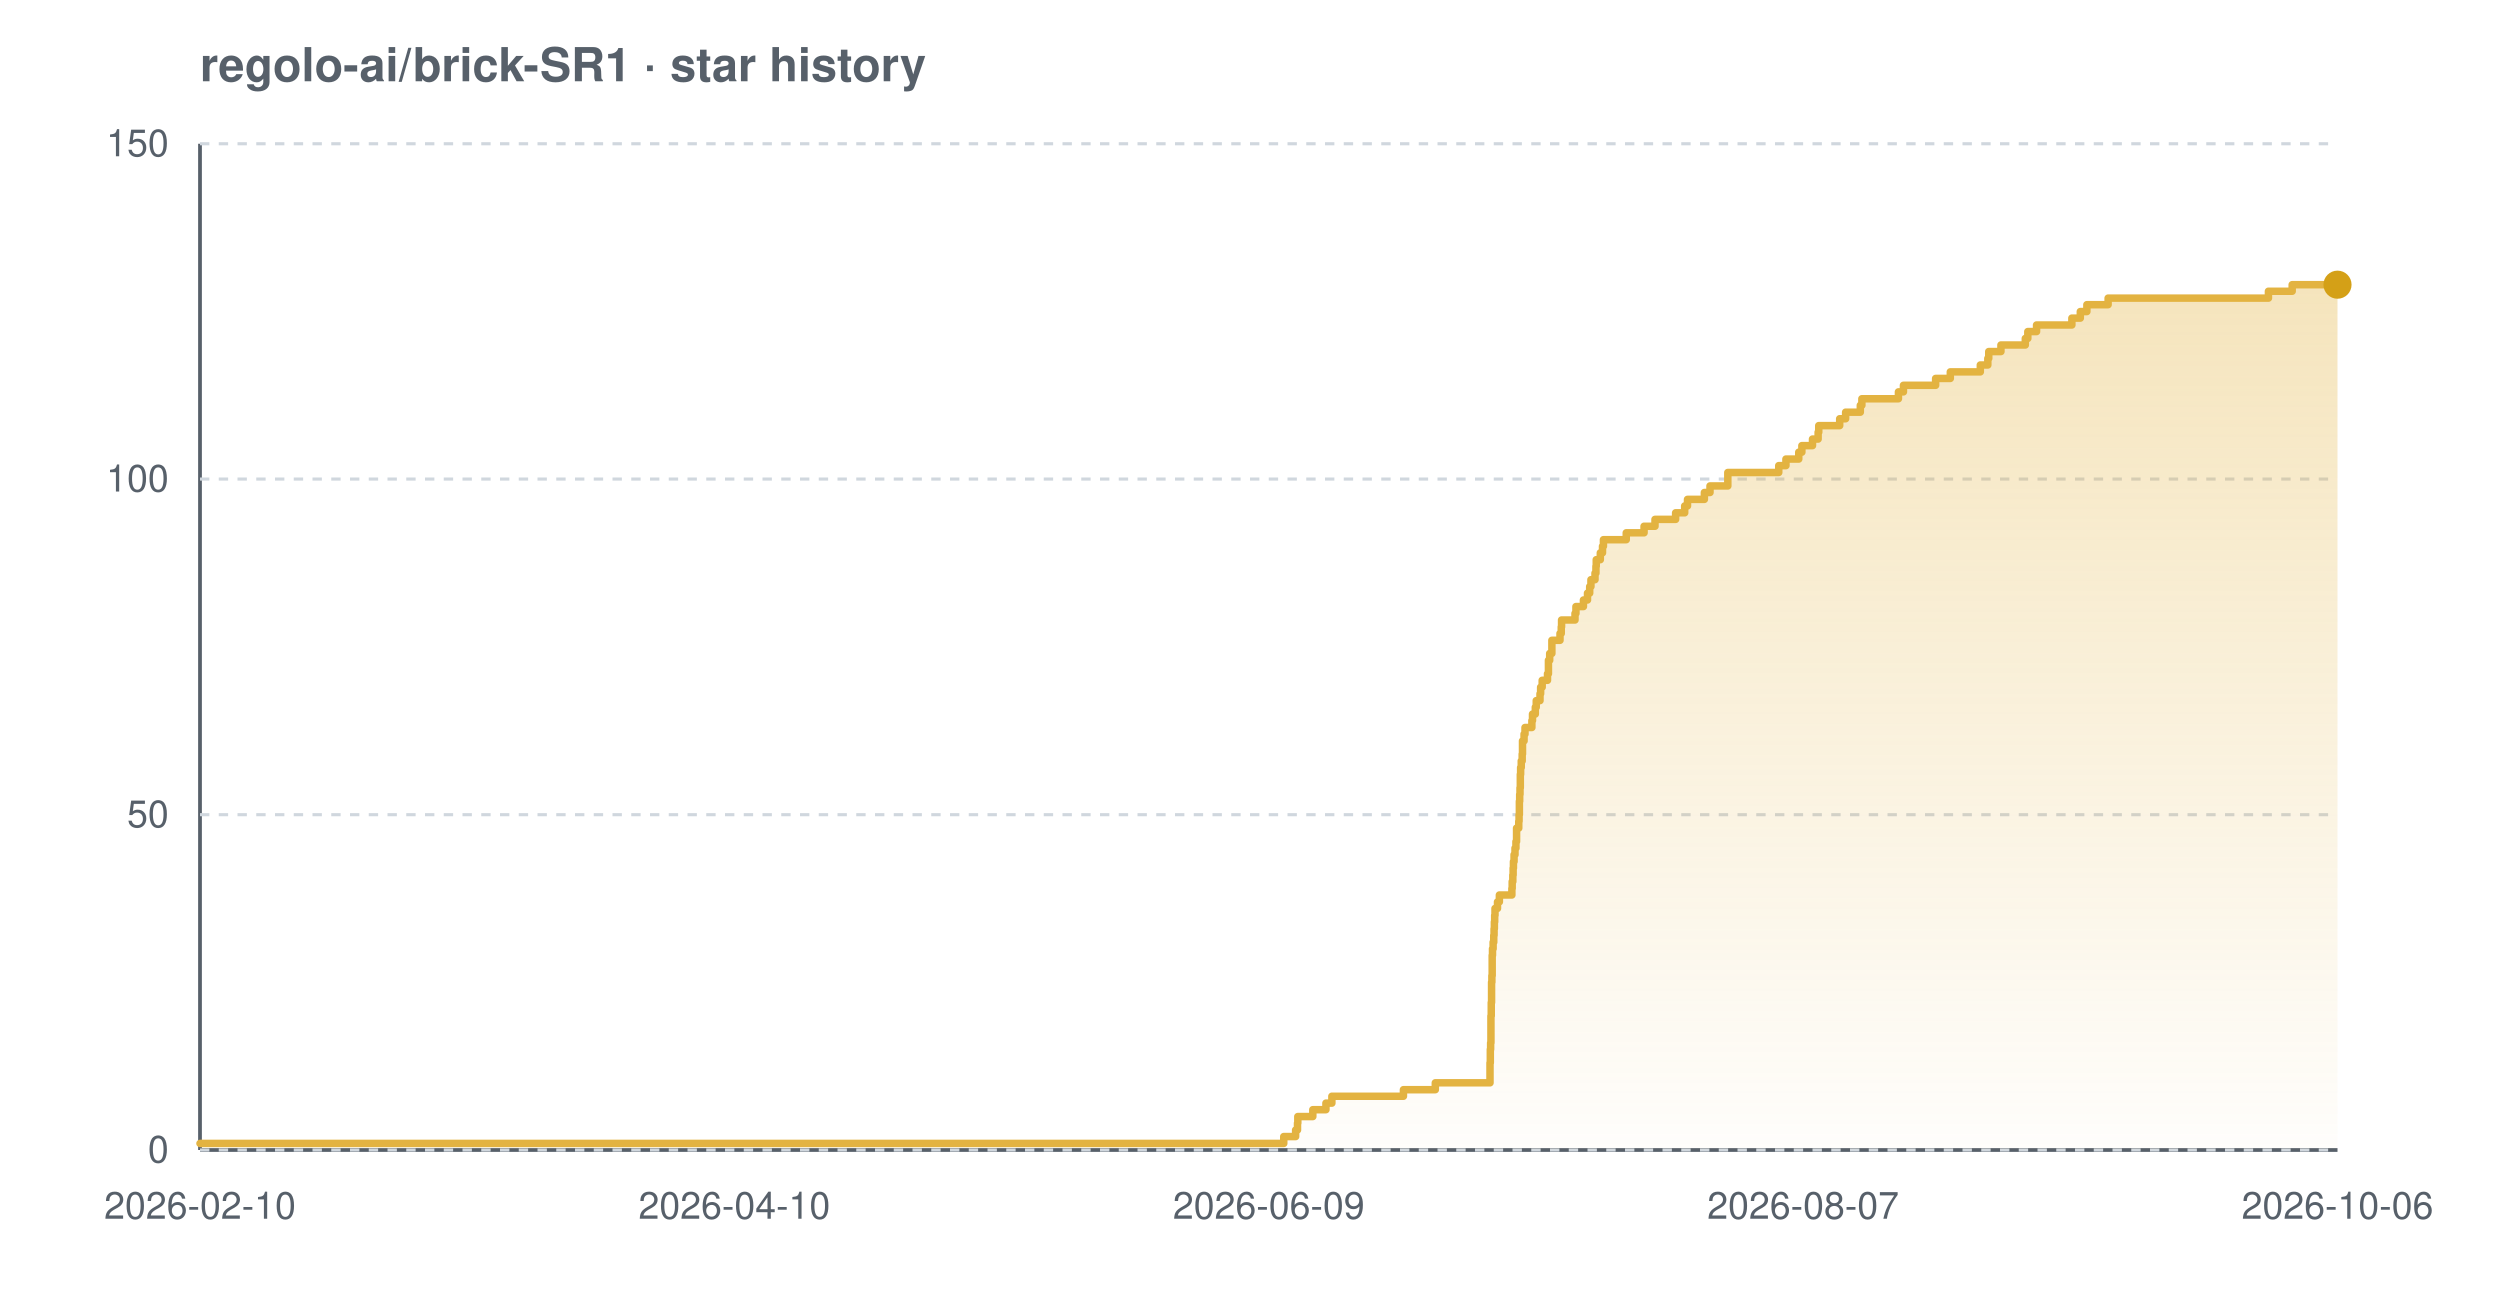
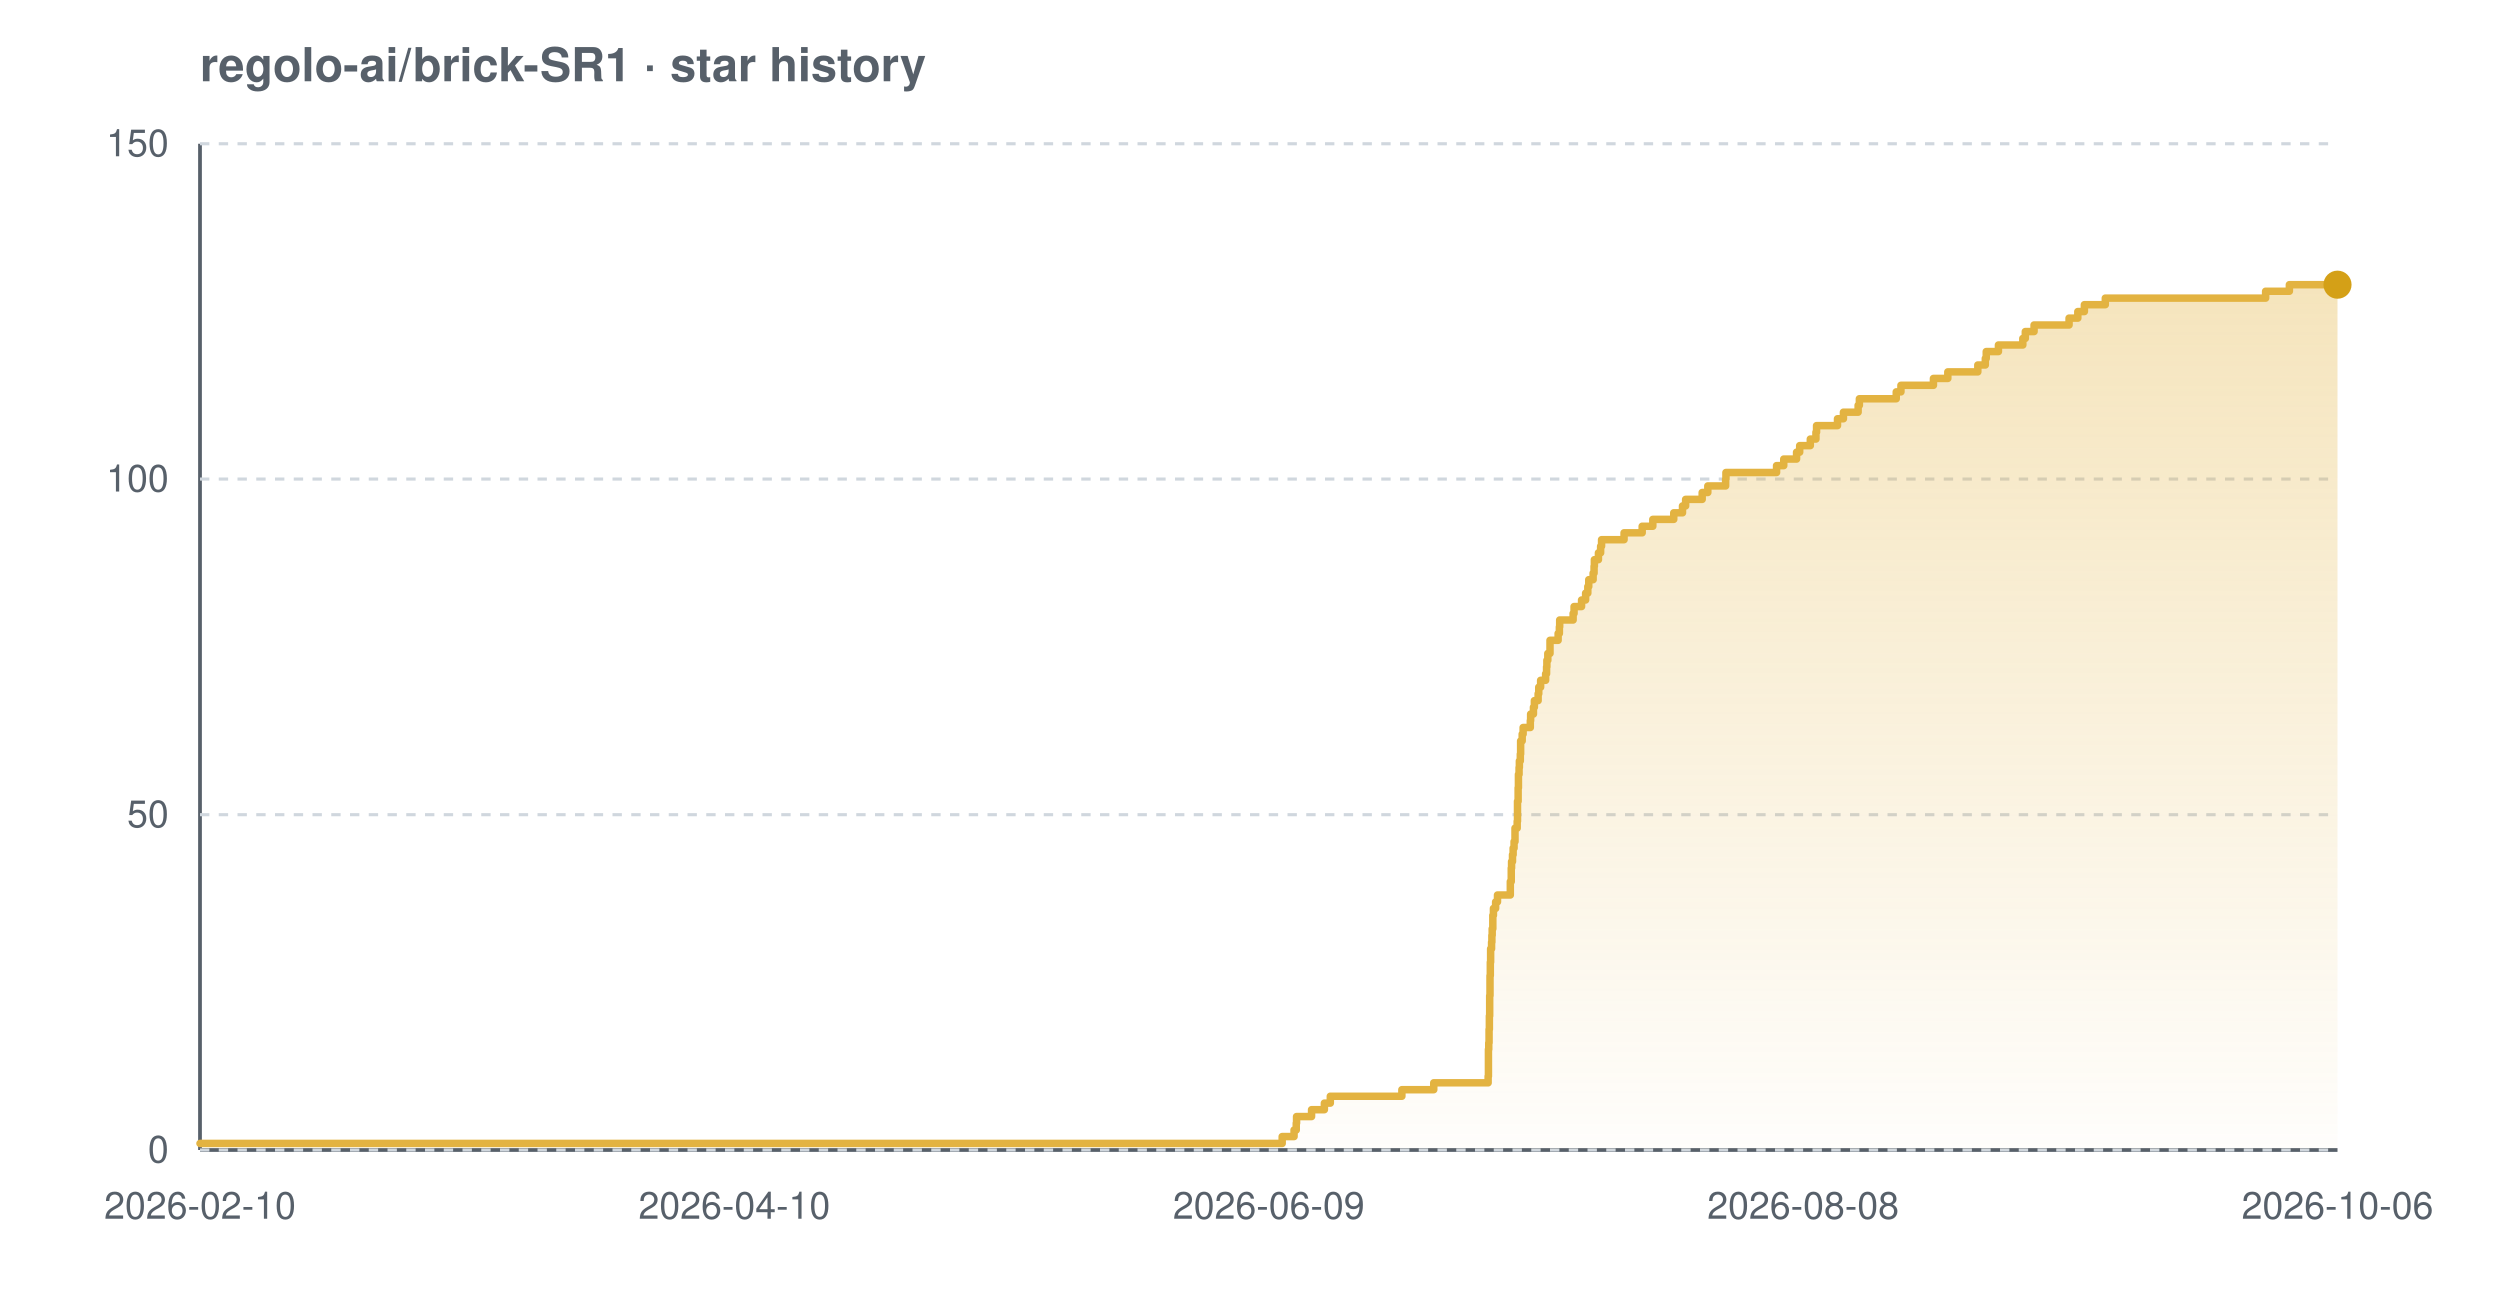
<svg xmlns="http://www.w3.org/2000/svg" width="800" height="420" viewBox="0 0 800 420" font-family="-apple-system,BlinkMacSystemFont,'Segoe UI',Helvetica,Arial,sans-serif" role="img" aria-label="Star history chart for regolo-ai/brick-SR1">
  <defs>
    <linearGradient id="grad-light" x1="0" y1="0" x2="0" y2="1">
      <stop offset="0%" stop-color="#e3b341" stop-opacity="0.35" />
      <stop offset="100%" stop-color="#e3b341" stop-opacity="0.02" />
    </linearGradient>
  </defs>
  <text x="64" y="26" font-size="15" font-weight="600" fill="#57606a">regolo-ai/brick-SR1 · star history</text>
  <line x1="64" y1="368" x2="748" y2="368" stroke="#57606a" stroke-width="1.2" />
  <line x1="64" y1="46" x2="64" y2="368" stroke="#57606a" stroke-width="1.2" />
  <line x1="64" y1="368.0" x2="748" y2="368.0" stroke="#d0d7de" stroke-width="1" stroke-dasharray="3 3" />
  <line x1="64" y1="260.7" x2="748" y2="260.7" stroke="#d0d7de" stroke-width="1" stroke-dasharray="3 3" />
  <line x1="64" y1="153.3" x2="748" y2="153.3" stroke="#d0d7de" stroke-width="1" stroke-dasharray="3 3" />
  <line x1="64" y1="46.0" x2="748" y2="46.0" stroke="#d0d7de" stroke-width="1" stroke-dasharray="3 3" />
-   <path d="M 64.0 365.9 L 410.8 365.9 L 410.8 363.7 L 414.6 363.7 L 414.6 361.6 L 415.2 361.6 L 415.2 359.4 L 415.3 359.4 L 415.3 357.3 L 420.1 357.3 L 420.1 355.1 L 424.3 355.1 L 424.3 353.0 L 426.2 353.0 L 426.2 350.8 L 449.1 350.8 L 449.1 348.7 L 459.3 348.7 L 459.3 346.5 L 476.8 346.5 L 476.8 344.4 L 476.8 344.4 L 476.8 342.2 L 476.8 342.2 L 476.8 340.1 L 476.9 340.1 L 476.9 337.9 L 476.9 337.9 L 476.9 335.8 L 477.0 335.8 L 477.0 333.7 L 477.1 333.7 L 477.1 331.5 L 477.1 331.5 L 477.1 329.4 L 477.1 329.4 L 477.1 327.2 L 477.1 327.2 L 477.1 325.1 L 477.2 325.1 L 477.2 322.9 L 477.2 322.9 L 477.2 320.8 L 477.3 320.8 L 477.3 318.6 L 477.3 318.6 L 477.3 316.5 L 477.3 316.5 L 477.3 314.3 L 477.4 314.3 L 477.4 312.2 L 477.5 312.2 L 477.5 310.0 L 477.5 310.0 L 477.5 307.9 L 477.5 307.9 L 477.5 305.7 L 477.6 305.7 L 477.6 303.6 L 477.8 303.6 L 477.8 301.5 L 478.0 301.5 L 478.0 299.3 L 478.1 299.3 L 478.1 297.2 L 478.2 297.2 L 478.2 295.0 L 478.3 295.0 L 478.3 292.9 L 478.4 292.9 L 478.4 290.7 L 479.2 290.7 L 479.2 288.6 L 479.8 288.6 L 479.8 286.4 L 483.8 286.4 L 483.8 284.3 L 483.9 284.3 L 483.9 282.1 L 484.1 282.1 L 484.1 280.0 L 484.2 280.0 L 484.2 277.8 L 484.3 277.8 L 484.3 275.7 L 484.5 275.7 L 484.5 273.5 L 484.8 273.5 L 484.8 271.4 L 485.1 271.4 L 485.1 269.3 L 485.3 269.3 L 485.3 267.1 L 485.3 267.1 L 485.3 265.0 L 486.0 265.0 L 486.0 262.8 L 486.1 262.8 L 486.1 260.7 L 486.2 260.7 L 486.2 258.5 L 486.2 258.5 L 486.2 256.4 L 486.3 256.4 L 486.3 254.2 L 486.4 254.2 L 486.4 252.1 L 486.5 252.1 L 486.5 249.9 L 486.5 249.9 L 486.5 247.8 L 486.6 247.8 L 486.6 245.6 L 486.8 245.6 L 486.8 243.5 L 487.1 243.5 L 487.1 241.3 L 487.2 241.3 L 487.2 239.2 L 487.2 239.2 L 487.2 237.1 L 487.7 237.1 L 487.7 234.9 L 488.0 234.9 L 488.0 232.8 L 490.2 232.8 L 490.2 230.6 L 490.4 230.6 L 490.4 228.5 L 491.3 228.5 L 491.3 226.3 L 491.6 226.3 L 491.6 224.2 L 492.8 224.2 L 492.8 222.0 L 493.0 222.0 L 493.0 219.9 L 493.5 219.9 L 493.5 217.7 L 495.2 217.7 L 495.2 215.6 L 495.5 215.6 L 495.5 213.4 L 495.5 213.4 L 495.5 211.3 L 495.9 211.3 L 495.9 209.1 L 496.6 209.1 L 496.6 207.0 L 496.6 207.0 L 496.6 204.9 L 499.2 204.9 L 499.2 202.7 L 499.6 202.7 L 499.6 200.6 L 499.7 200.6 L 499.7 198.4 L 504.0 198.4 L 504.0 196.3 L 504.3 196.3 L 504.3 194.1 L 506.7 194.1 L 506.7 192.0 L 508.0 192.0 L 508.0 189.8 L 508.7 189.8 L 508.7 187.7 L 509.1 187.7 L 509.1 185.5 L 510.4 185.5 L 510.4 183.4 L 510.7 183.4 L 510.7 181.2 L 510.8 181.2 L 510.8 179.1 L 512.1 179.1 L 512.1 176.9 L 512.8 176.9 L 512.8 174.8 L 513.1 174.8 L 513.1 172.7 L 520.4 172.7 L 520.4 170.5 L 526.1 170.5 L 526.1 168.4 L 529.6 168.4 L 529.6 166.2 L 536.2 166.2 L 536.2 164.1 L 539.1 164.1 L 539.1 161.9 L 540.0 161.9 L 540.0 159.8 L 545.4 159.8 L 545.4 157.6 L 547.2 157.6 L 547.2 155.5 L 552.9 155.5 L 552.9 153.3 L 552.9 153.3 L 552.9 151.2 L 569.2 151.2 L 569.2 149.0 L 571.5 149.0 L 571.5 146.9 L 575.6 146.9 L 575.6 144.7 L 576.6 144.7 L 576.6 142.6 L 580.0 142.6 L 580.0 140.5 L 581.8 140.5 L 581.8 138.3 L 582.0 138.3 L 582.0 136.2 L 588.7 136.2 L 588.7 134.0 L 590.6 134.0 L 590.6 131.9 L 595.3 131.9 L 595.3 129.7 L 595.8 129.7 L 595.8 127.6 L 607.5 127.6 L 607.5 125.4 L 609.1 125.4 L 609.1 123.3 L 619.4 123.3 L 619.4 121.1 L 624.1 121.1 L 624.1 119.0 L 633.7 119.0 L 633.7 116.8 L 636.1 116.8 L 636.1 114.7 L 636.4 114.7 L 636.4 112.5 L 640.3 112.5 L 640.3 110.4 L 648.1 110.4 L 648.1 108.3 L 648.9 108.3 L 648.9 106.1 L 651.7 106.1 L 651.7 104.0 L 663.0 104.0 L 663.0 101.8 L 665.7 101.8 L 665.7 99.7 L 667.8 99.7 L 667.8 97.5 L 674.6 97.5 L 674.6 95.4 L 725.9 95.4 L 725.9 93.2 L 733.5 93.2 L 733.5 91.1 L 748.0 91.1 L 748.0 91.1 L 748.0 368.0 L 64.0 368.0 Z" fill="url(#grad-light)" />
-   <path d="M 64.0 365.9 L 410.8 365.9 L 410.8 363.7 L 414.6 363.7 L 414.6 361.6 L 415.2 361.6 L 415.2 359.4 L 415.3 359.4 L 415.3 357.3 L 420.1 357.3 L 420.1 355.1 L 424.3 355.1 L 424.3 353.0 L 426.2 353.0 L 426.2 350.8 L 449.1 350.8 L 449.1 348.7 L 459.3 348.7 L 459.3 346.5 L 476.8 346.5 L 476.8 344.4 L 476.8 344.4 L 476.8 342.2 L 476.8 342.2 L 476.8 340.1 L 476.9 340.1 L 476.9 337.9 L 476.9 337.9 L 476.9 335.8 L 477.0 335.8 L 477.0 333.7 L 477.1 333.7 L 477.1 331.5 L 477.1 331.5 L 477.1 329.4 L 477.1 329.4 L 477.1 327.2 L 477.1 327.2 L 477.1 325.1 L 477.2 325.1 L 477.2 322.9 L 477.2 322.9 L 477.2 320.8 L 477.3 320.8 L 477.3 318.6 L 477.3 318.6 L 477.3 316.5 L 477.3 316.5 L 477.3 314.3 L 477.4 314.3 L 477.4 312.2 L 477.5 312.2 L 477.5 310.0 L 477.5 310.0 L 477.5 307.9 L 477.5 307.9 L 477.5 305.7 L 477.6 305.7 L 477.6 303.6 L 477.8 303.6 L 477.8 301.5 L 478.0 301.5 L 478.0 299.3 L 478.1 299.3 L 478.1 297.2 L 478.2 297.2 L 478.2 295.0 L 478.3 295.0 L 478.3 292.9 L 478.4 292.9 L 478.4 290.7 L 479.2 290.7 L 479.2 288.6 L 479.8 288.6 L 479.8 286.4 L 483.8 286.4 L 483.8 284.3 L 483.9 284.3 L 483.9 282.1 L 484.1 282.1 L 484.1 280.0 L 484.2 280.0 L 484.2 277.8 L 484.3 277.8 L 484.3 275.7 L 484.5 275.7 L 484.5 273.5 L 484.8 273.5 L 484.8 271.4 L 485.1 271.4 L 485.1 269.3 L 485.3 269.3 L 485.3 267.1 L 485.3 267.1 L 485.3 265.0 L 486.0 265.0 L 486.0 262.8 L 486.1 262.8 L 486.1 260.7 L 486.2 260.7 L 486.2 258.5 L 486.2 258.5 L 486.2 256.4 L 486.3 256.4 L 486.3 254.2 L 486.4 254.2 L 486.4 252.1 L 486.5 252.1 L 486.5 249.9 L 486.5 249.9 L 486.5 247.8 L 486.6 247.8 L 486.6 245.6 L 486.8 245.6 L 486.8 243.5 L 487.1 243.5 L 487.1 241.3 L 487.2 241.3 L 487.2 239.2 L 487.2 239.2 L 487.2 237.1 L 487.7 237.1 L 487.7 234.9 L 488.0 234.9 L 488.0 232.8 L 490.2 232.8 L 490.2 230.6 L 490.4 230.6 L 490.4 228.5 L 491.3 228.5 L 491.3 226.3 L 491.6 226.3 L 491.6 224.2 L 492.8 224.2 L 492.8 222.0 L 493.0 222.0 L 493.0 219.9 L 493.5 219.9 L 493.5 217.7 L 495.2 217.7 L 495.2 215.6 L 495.5 215.6 L 495.5 213.4 L 495.5 213.4 L 495.5 211.3 L 495.9 211.3 L 495.9 209.1 L 496.6 209.1 L 496.6 207.0 L 496.6 207.0 L 496.6 204.9 L 499.2 204.9 L 499.2 202.7 L 499.6 202.7 L 499.6 200.6 L 499.7 200.6 L 499.7 198.4 L 504.0 198.4 L 504.0 196.3 L 504.3 196.3 L 504.3 194.1 L 506.7 194.1 L 506.7 192.0 L 508.0 192.0 L 508.0 189.8 L 508.7 189.8 L 508.7 187.7 L 509.1 187.7 L 509.1 185.5 L 510.4 185.5 L 510.4 183.4 L 510.7 183.4 L 510.7 181.2 L 510.8 181.2 L 510.8 179.1 L 512.1 179.1 L 512.1 176.9 L 512.8 176.9 L 512.8 174.8 L 513.1 174.8 L 513.1 172.7 L 520.4 172.7 L 520.4 170.5 L 526.1 170.5 L 526.1 168.4 L 529.6 168.4 L 529.6 166.2 L 536.2 166.2 L 536.2 164.1 L 539.1 164.1 L 539.1 161.9 L 540.0 161.9 L 540.0 159.8 L 545.4 159.8 L 545.4 157.6 L 547.2 157.6 L 547.2 155.5 L 552.9 155.5 L 552.9 153.3 L 552.9 153.3 L 552.9 151.2 L 569.2 151.2 L 569.2 149.0 L 571.5 149.0 L 571.5 146.9 L 575.6 146.9 L 575.6 144.7 L 576.6 144.7 L 576.6 142.6 L 580.0 142.6 L 580.0 140.5 L 581.8 140.5 L 581.8 138.3 L 582.0 138.3 L 582.0 136.2 L 588.7 136.2 L 588.7 134.0 L 590.6 134.0 L 590.6 131.9 L 595.3 131.9 L 595.3 129.7 L 595.8 129.7 L 595.8 127.6 L 607.5 127.6 L 607.5 125.4 L 609.1 125.4 L 609.1 123.3 L 619.4 123.3 L 619.4 121.1 L 624.1 121.1 L 624.1 119.0 L 633.7 119.0 L 633.7 116.8 L 636.1 116.8 L 636.1 114.7 L 636.4 114.7 L 636.4 112.5 L 640.3 112.5 L 640.3 110.4 L 648.1 110.4 L 648.1 108.3 L 648.9 108.3 L 648.9 106.1 L 651.7 106.1 L 651.7 104.0 L 663.0 104.0 L 663.0 101.8 L 665.7 101.8 L 665.7 99.7 L 667.8 99.7 L 667.8 97.5 L 674.6 97.5 L 674.6 95.4 L 725.9 95.4 L 725.9 93.2 L 733.5 93.2 L 733.5 91.1 L 748.0 91.1 L 748.0 91.1" fill="none" stroke="#e3b341" stroke-width="2.4" stroke-linejoin="round" stroke-linecap="round" />
+   <path d="M 64.0 365.9 L 410.3 365.9 L 410.3 363.7 L 414.1 363.7 L 414.1 361.6 L 414.8 361.6 L 414.8 359.4 L 414.9 359.4 L 414.9 357.3 L 419.7 357.3 L 419.7 355.1 L 423.8 355.1 L 423.8 353.0 L 425.7 353.0 L 425.7 350.8 L 448.6 350.8 L 448.6 348.7 L 458.8 348.7 L 458.8 346.5 L 476.2 346.5 L 476.2 344.4 L 476.3 344.4 L 476.3 342.2 L 476.3 342.2 L 476.3 340.1 L 476.3 340.1 L 476.3 337.9 L 476.3 337.9 L 476.3 335.8 L 476.4 335.8 L 476.4 333.7 L 476.5 333.7 L 476.5 331.5 L 476.5 331.5 L 476.5 329.4 L 476.6 329.4 L 476.6 327.2 L 476.6 327.2 L 476.6 325.1 L 476.7 325.1 L 476.7 322.9 L 476.7 322.9 L 476.7 320.8 L 476.7 320.8 L 476.7 318.6 L 476.8 318.6 L 476.8 316.5 L 476.8 316.5 L 476.8 314.3 L 476.8 314.3 L 476.8 312.2 L 476.9 312.2 L 476.9 310.0 L 476.9 310.0 L 476.9 307.9 L 477.0 307.9 L 477.0 305.7 L 477.0 305.7 L 477.0 303.6 L 477.3 303.6 L 477.3 301.5 L 477.4 301.5 L 477.4 299.3 L 477.5 299.3 L 477.5 297.2 L 477.7 297.2 L 477.7 295.0 L 477.7 295.0 L 477.7 292.9 L 477.9 292.9 L 477.9 290.7 L 478.6 290.7 L 478.6 288.6 L 479.2 288.6 L 479.2 286.4 L 483.3 286.4 L 483.3 284.3 L 483.3 284.3 L 483.3 282.1 L 483.6 282.1 L 483.6 280.0 L 483.6 280.0 L 483.6 277.8 L 483.7 277.8 L 483.7 275.7 L 484.0 275.7 L 484.0 273.5 L 484.2 273.5 L 484.2 271.4 L 484.5 271.4 L 484.5 269.3 L 484.8 269.3 L 484.8 267.1 L 484.8 267.1 L 484.8 265.0 L 485.5 265.0 L 485.5 262.8 L 485.6 262.8 L 485.6 260.7 L 485.6 260.7 L 485.6 258.5 L 485.6 258.5 L 485.6 256.4 L 485.8 256.4 L 485.8 254.2 L 485.8 254.2 L 485.8 252.1 L 485.9 252.1 L 485.9 249.9 L 485.9 249.9 L 485.9 247.8 L 486.1 247.8 L 486.1 245.6 L 486.2 245.6 L 486.2 243.5 L 486.5 243.5 L 486.5 241.3 L 486.6 241.3 L 486.6 239.2 L 486.6 239.2 L 486.6 237.1 L 487.1 237.1 L 487.1 234.9 L 487.4 234.9 L 487.4 232.8 L 489.7 232.8 L 489.7 230.6 L 489.8 230.6 L 489.8 228.5 L 490.7 228.5 L 490.7 226.3 L 491.0 226.3 L 491.0 224.2 L 492.2 224.2 L 492.2 222.0 L 492.4 222.0 L 492.4 219.9 L 493.0 219.9 L 493.0 217.7 L 494.6 217.7 L 494.6 215.6 L 494.9 215.6 L 494.9 213.4 L 495.0 213.4 L 495.0 211.3 L 495.3 211.3 L 495.3 209.1 L 496.0 209.1 L 496.0 207.0 L 496.0 207.0 L 496.0 204.9 L 498.6 204.9 L 498.6 202.7 L 499.0 202.7 L 499.0 200.6 L 499.1 200.6 L 499.1 198.4 L 503.4 198.4 L 503.4 196.3 L 503.7 196.3 L 503.7 194.1 L 506.1 194.1 L 506.1 192.0 L 507.4 192.0 L 507.4 189.8 L 508.1 189.8 L 508.1 187.7 L 508.4 187.7 L 508.4 185.5 L 509.8 185.5 L 509.8 183.4 L 510.1 183.4 L 510.1 181.2 L 510.2 181.2 L 510.2 179.1 L 511.5 179.1 L 511.5 176.9 L 512.2 176.9 L 512.2 174.8 L 512.5 174.8 L 512.5 172.7 L 519.7 172.7 L 519.7 170.5 L 525.5 170.5 L 525.5 168.4 L 528.9 168.4 L 528.9 166.2 L 535.6 166.2 L 535.6 164.1 L 538.4 164.1 L 538.4 161.9 L 539.4 161.9 L 539.4 159.8 L 544.7 159.8 L 544.7 157.6 L 546.5 157.6 L 546.5 155.5 L 552.2 155.5 L 552.2 153.3 L 552.3 153.3 L 552.3 151.2 L 568.5 151.2 L 568.5 149.0 L 570.8 149.0 L 570.8 146.9 L 574.9 146.9 L 574.9 144.7 L 575.9 144.7 L 575.9 142.6 L 579.3 142.6 L 579.3 140.5 L 581.1 140.5 L 581.1 138.3 L 581.3 138.3 L 581.3 136.2 L 588.0 136.2 L 588.0 134.0 L 589.9 134.0 L 589.9 131.9 L 594.6 131.9 L 594.6 129.7 L 595.0 129.7 L 595.0 127.6 L 606.8 127.6 L 606.8 125.4 L 608.3 125.4 L 608.3 123.3 L 618.7 123.3 L 618.7 121.1 L 623.3 121.1 L 623.3 119.0 L 632.9 119.0 L 632.9 116.8 L 635.3 116.8 L 635.3 114.7 L 635.6 114.7 L 635.6 112.5 L 639.5 112.5 L 639.5 110.4 L 647.3 110.4 L 647.3 108.3 L 648.1 108.3 L 648.1 106.1 L 650.9 106.1 L 650.9 104.0 L 662.1 104.0 L 662.1 101.8 L 664.9 101.8 L 664.9 99.7 L 667.0 99.7 L 667.0 97.5 L 673.7 97.5 L 673.7 95.4 L 725.0 95.4 L 725.0 93.2 L 732.6 93.2 L 732.6 91.1 L 748.0 91.1 L 748.0 91.1 L 748.0 368.0 L 64.0 368.0 Z" fill="url(#grad-light)" />
+   <path d="M 64.0 365.9 L 410.3 365.9 L 410.3 363.7 L 414.1 363.7 L 414.1 361.6 L 414.8 361.6 L 414.8 359.4 L 414.9 359.4 L 414.9 357.3 L 419.7 357.3 L 419.7 355.1 L 423.8 355.1 L 423.8 353.0 L 425.7 353.0 L 425.7 350.8 L 448.6 350.8 L 448.6 348.7 L 458.8 348.7 L 458.8 346.5 L 476.2 346.5 L 476.2 344.4 L 476.3 344.4 L 476.3 342.2 L 476.3 342.2 L 476.3 340.1 L 476.3 340.1 L 476.3 337.9 L 476.3 337.9 L 476.3 335.8 L 476.4 335.8 L 476.4 333.7 L 476.5 333.7 L 476.5 331.5 L 476.5 331.5 L 476.5 329.4 L 476.6 329.4 L 476.6 327.2 L 476.6 327.2 L 476.6 325.1 L 476.7 325.1 L 476.7 322.9 L 476.7 322.9 L 476.7 320.8 L 476.7 320.8 L 476.7 318.6 L 476.8 318.6 L 476.8 316.5 L 476.8 316.5 L 476.8 314.3 L 476.8 314.3 L 476.8 312.2 L 476.9 312.2 L 476.9 310.0 L 476.9 310.0 L 476.9 307.9 L 477.0 307.9 L 477.0 305.7 L 477.0 305.7 L 477.0 303.6 L 477.3 303.6 L 477.3 301.5 L 477.4 301.5 L 477.4 299.3 L 477.5 299.3 L 477.5 297.2 L 477.7 297.2 L 477.7 295.0 L 477.7 295.0 L 477.7 292.9 L 477.9 292.9 L 477.9 290.7 L 478.6 290.7 L 478.6 288.6 L 479.2 288.6 L 479.2 286.4 L 483.3 286.4 L 483.3 284.3 L 483.3 284.3 L 483.3 282.1 L 483.6 282.1 L 483.6 280.0 L 483.6 280.0 L 483.6 277.8 L 483.7 277.8 L 483.7 275.7 L 484.0 275.7 L 484.0 273.5 L 484.2 273.5 L 484.2 271.4 L 484.5 271.4 L 484.5 269.3 L 484.8 269.3 L 484.8 267.1 L 484.8 267.1 L 484.8 265.0 L 485.5 265.0 L 485.5 262.8 L 485.6 262.8 L 485.6 260.7 L 485.6 260.7 L 485.6 258.5 L 485.6 258.5 L 485.6 256.4 L 485.8 256.4 L 485.8 254.2 L 485.8 254.2 L 485.8 252.1 L 485.9 252.1 L 485.9 249.9 L 485.9 249.9 L 485.9 247.8 L 486.1 247.8 L 486.1 245.6 L 486.2 245.6 L 486.2 243.5 L 486.5 243.5 L 486.5 241.3 L 486.6 241.3 L 486.6 239.2 L 486.6 239.2 L 486.6 237.1 L 487.1 237.1 L 487.1 234.9 L 487.4 234.9 L 487.4 232.8 L 489.7 232.8 L 489.7 230.6 L 489.8 230.6 L 489.8 228.5 L 490.7 228.5 L 490.7 226.3 L 491.0 226.3 L 491.0 224.2 L 492.2 224.2 L 492.2 222.0 L 492.4 222.0 L 492.4 219.9 L 493.0 219.9 L 493.0 217.7 L 494.6 217.7 L 494.6 215.6 L 494.9 215.6 L 494.9 213.4 L 495.0 213.4 L 495.0 211.3 L 495.3 211.3 L 495.3 209.1 L 496.0 209.1 L 496.0 207.0 L 496.0 207.0 L 496.0 204.9 L 498.6 204.9 L 498.6 202.7 L 499.0 202.7 L 499.0 200.6 L 499.1 200.6 L 499.1 198.4 L 503.4 198.4 L 503.4 196.3 L 503.7 196.3 L 503.7 194.1 L 506.1 194.1 L 506.1 192.0 L 507.4 192.0 L 507.4 189.8 L 508.1 189.8 L 508.1 187.7 L 508.4 187.7 L 508.4 185.5 L 509.8 185.5 L 509.8 183.4 L 510.1 183.4 L 510.1 181.2 L 510.2 181.2 L 510.2 179.1 L 511.5 179.1 L 511.5 176.9 L 512.2 176.9 L 512.2 174.8 L 512.5 174.8 L 512.5 172.7 L 519.7 172.7 L 519.7 170.5 L 525.5 170.5 L 525.5 168.4 L 528.9 168.4 L 528.9 166.2 L 535.6 166.2 L 535.6 164.1 L 538.4 164.1 L 538.4 161.9 L 539.4 161.9 L 539.4 159.8 L 544.7 159.8 L 544.7 157.6 L 546.5 157.6 L 546.5 155.5 L 552.2 155.5 L 552.2 153.3 L 552.3 153.3 L 552.3 151.2 L 568.5 151.2 L 568.5 149.0 L 570.8 149.0 L 570.8 146.9 L 574.9 146.9 L 574.9 144.7 L 575.9 144.7 L 575.9 142.6 L 579.3 142.6 L 579.3 140.5 L 581.1 140.5 L 581.1 138.3 L 581.3 138.3 L 581.3 136.2 L 588.0 136.2 L 588.0 134.0 L 589.9 134.0 L 589.9 131.9 L 594.6 131.9 L 594.6 129.7 L 595.0 129.7 L 595.0 127.6 L 606.8 127.6 L 606.8 125.4 L 608.3 125.4 L 608.3 123.3 L 618.7 123.3 L 618.7 121.1 L 623.3 121.1 L 623.3 119.0 L 632.9 119.0 L 632.9 116.8 L 635.3 116.8 L 635.3 114.7 L 635.6 114.7 L 635.6 112.5 L 639.5 112.5 L 639.5 110.4 L 647.3 110.4 L 647.3 108.3 L 648.1 108.3 L 648.1 106.1 L 650.9 106.1 L 650.9 104.0 L 662.1 104.0 L 662.1 101.8 L 664.9 101.8 L 664.9 99.7 L 667.0 99.7 L 667.0 97.5 L 673.7 97.5 L 673.7 95.4 L 725.0 95.4 L 725.0 93.2 L 732.6 93.2 L 732.6 91.1 L 748.0 91.1 L 748.0 91.1" fill="none" stroke="#e3b341" stroke-width="2.4" stroke-linejoin="round" stroke-linecap="round" />
  <circle cx="748.0" cy="91.1" r="4.5" fill="#d4a017" />
  <text x="54" y="372.0" text-anchor="end" font-size="12" fill="#57606a">0</text>
  <text x="54" y="264.7" text-anchor="end" font-size="12" fill="#57606a">50</text>
  <text x="54" y="157.3" text-anchor="end" font-size="12" fill="#57606a">100</text>
  <text x="54" y="50.0" text-anchor="end" font-size="12" fill="#57606a">150</text>
  <text x="64.0" y="390" text-anchor="middle" font-size="12" fill="#57606a">2026-02-10</text>
  <text x="235.0" y="390" text-anchor="middle" font-size="12" fill="#57606a">2026-04-10</text>
  <text x="406.0" y="390" text-anchor="middle" font-size="12" fill="#57606a">2026-06-09</text>
-   <text x="577.0" y="390" text-anchor="middle" font-size="12" fill="#57606a">2026-08-07</text>
+   <text x="577.0" y="390" text-anchor="middle" font-size="12" fill="#57606a">2026-08-08</text>
  <text x="748.0" y="390" text-anchor="middle" font-size="12" fill="#57606a">2026-10-06</text>
</svg>
